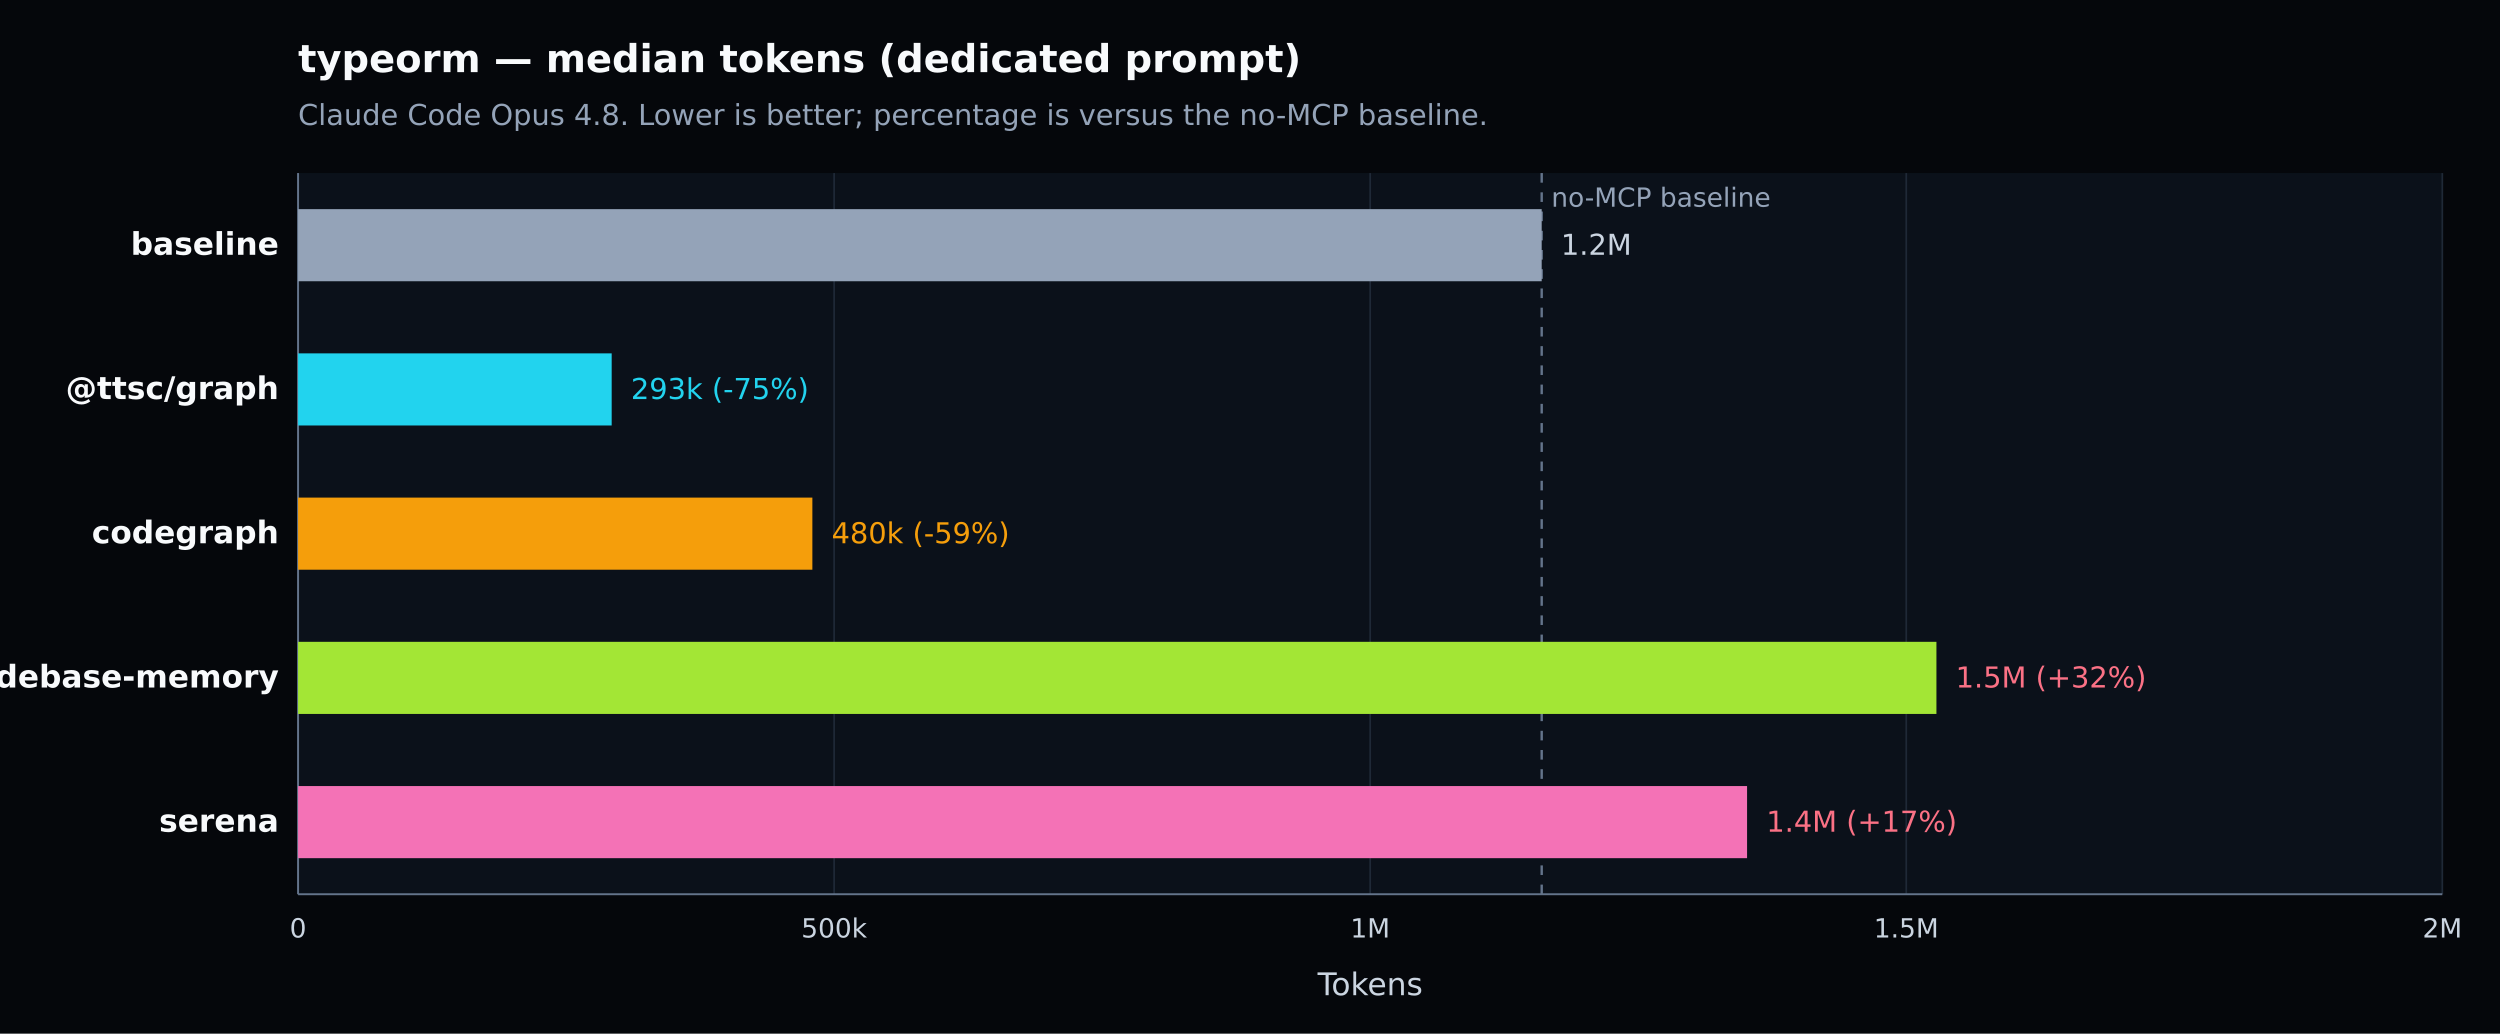
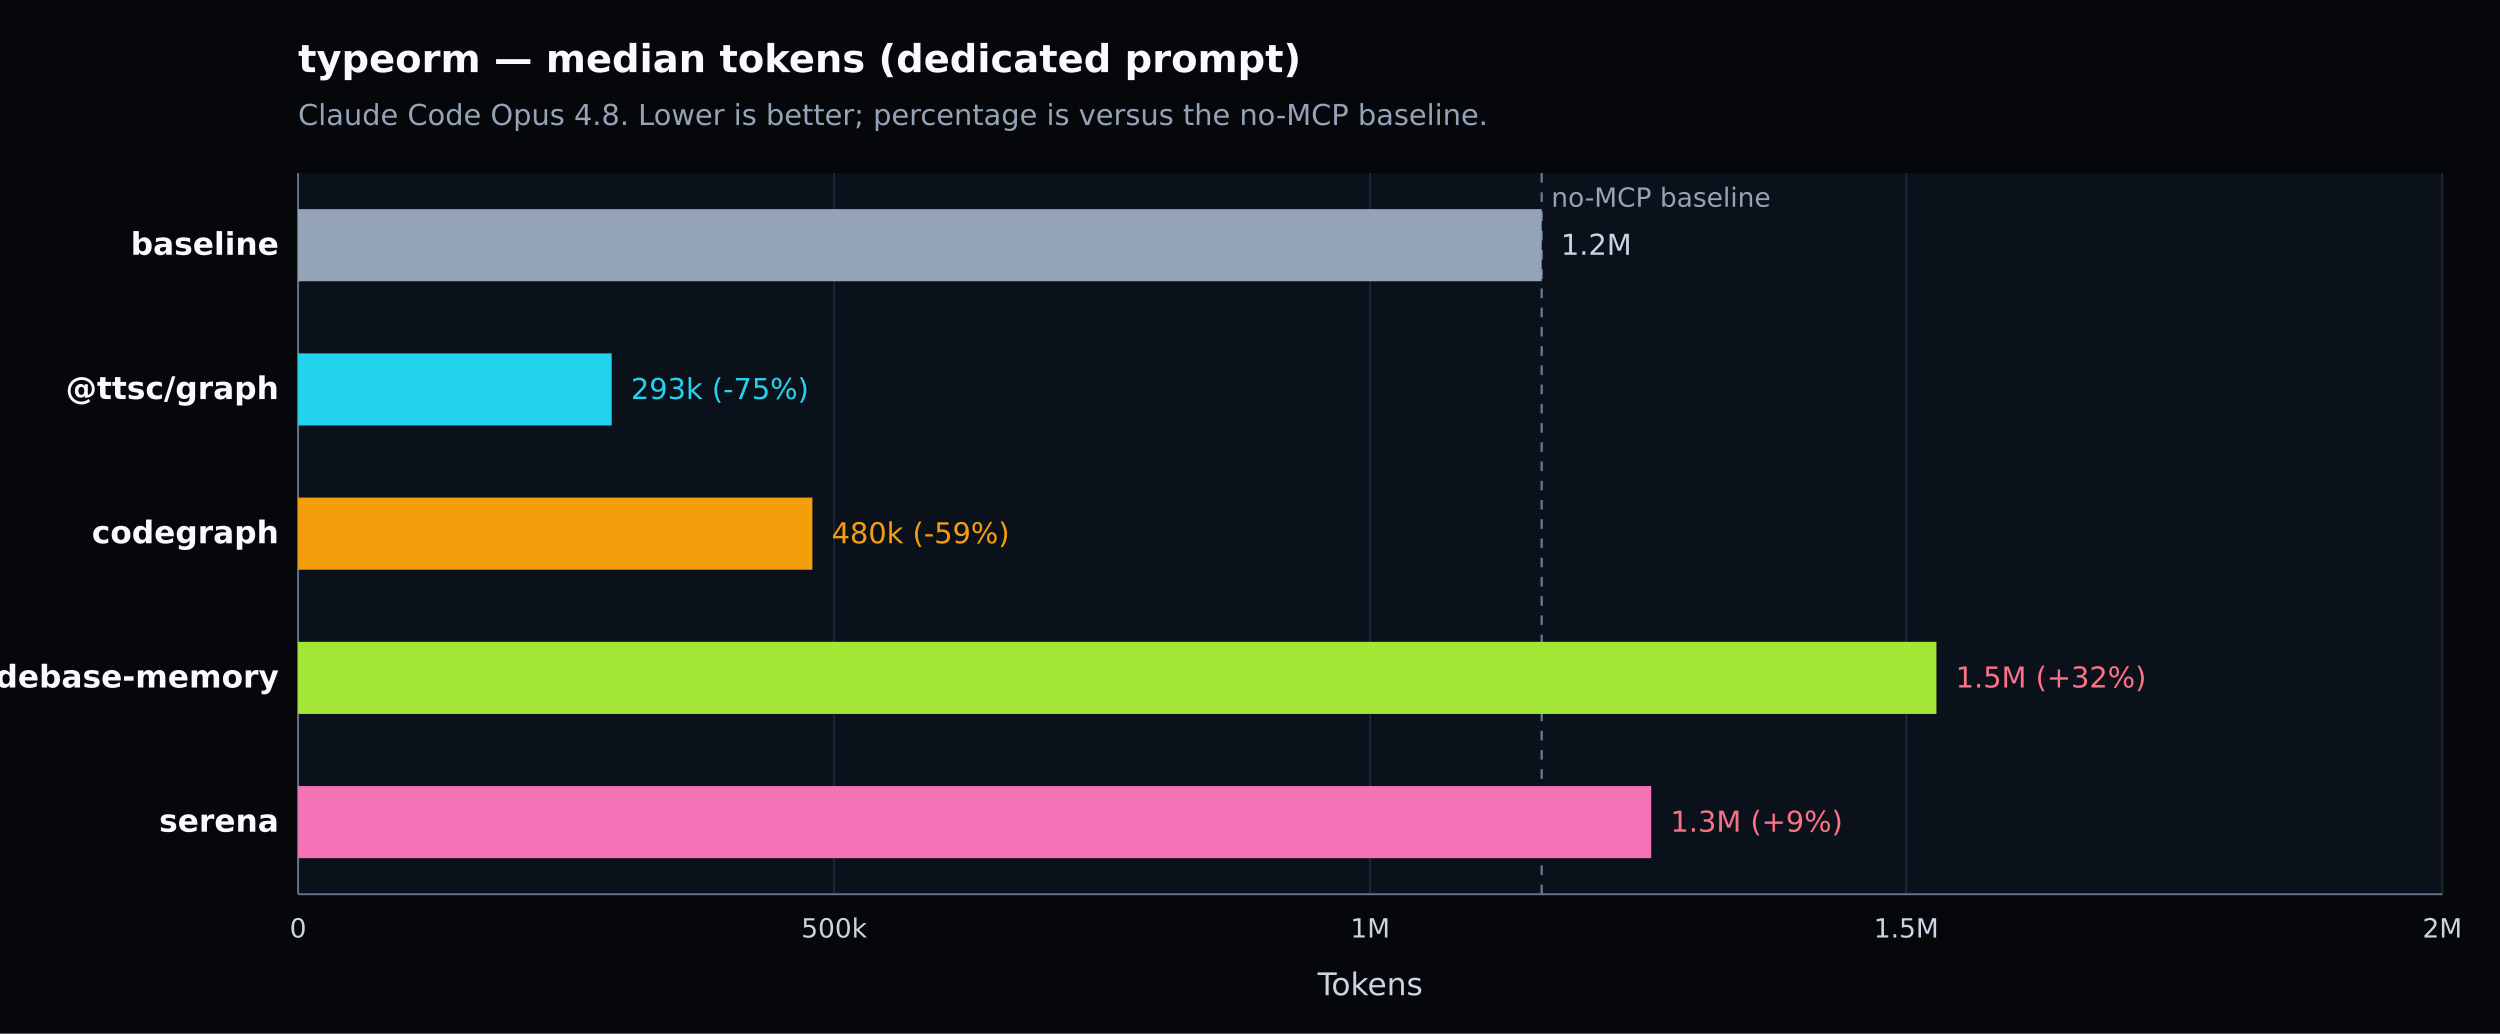
<svg xmlns="http://www.w3.org/2000/svg" width="1040" height="430" viewBox="0 0 1040 430" version="1.1" role="img" aria-label="typeorm — median tokens (dedicated prompt). Claude Code Opus 4.8. Lower is better; percentage is versus the no-MCP baseline.">
  <defs>
    <style type="text/css">
   *{stroke-linejoin:round;stroke-linecap:butt}
   text{font-family:DejaVu Sans, Arial, sans-serif}
  </style>
  </defs>
  <g>
    <path d="M 0 430 L 1040 430 L 1040 0 L 0 0 z" style="fill:#05070b" />
    <text x="124" y="30" style="fill:#f8fafc;font-size:16px;font-weight:600">typeorm — median tokens (dedicated prompt)</text>
    <text x="124" y="52" style="fill:#94a3b8;font-size:12px">Claude Code Opus 4.8. Lower is better; percentage is versus the no-MCP baseline.</text>
    <path d="M 124 72 L 1016 72 L 1016 372 L 124 372 z" style="fill:#0b111a" />
    <g>
      <path d="M 124.000 72 L 124.000 372" style="fill:none;stroke:#1f2937;stroke-width:0.7" />
      <text x="124.000" y="390" style="fill:#cbd5e1;font-size:11px;text-anchor:middle">0</text>
    </g>
    <g>
      <path d="M 347.000 72 L 347.000 372" style="fill:none;stroke:#1f2937;stroke-width:0.7" />
      <text x="347.000" y="390" style="fill:#cbd5e1;font-size:11px;text-anchor:middle">500k</text>
    </g>
    <g>
      <path d="M 570.000 72 L 570.000 372" style="fill:none;stroke:#1f2937;stroke-width:0.7" />
      <text x="570.000" y="390" style="fill:#cbd5e1;font-size:11px;text-anchor:middle">1M</text>
    </g>
    <g>
      <path d="M 793.000 72 L 793.000 372" style="fill:none;stroke:#1f2937;stroke-width:0.7" />
      <text x="793.000" y="390" style="fill:#cbd5e1;font-size:11px;text-anchor:middle">1.5M</text>
    </g>
    <g>
      <path d="M 1016.000 72 L 1016.000 372" style="fill:none;stroke:#1f2937;stroke-width:0.7" />
      <text x="1016.000" y="390" style="fill:#cbd5e1;font-size:11px;text-anchor:middle">2M</text>
    </g>
    <path d="M 124 372 L 1016 372" style="fill:none;stroke:#64748b;stroke-width:0.8" />
    <path d="M 124 72 L 124 372" style="fill:none;stroke:#64748b;stroke-width:0.8" />
    <text x="570.000" y="414" style="fill:#cbd5e1;font-size:13px;text-anchor:middle">Tokens</text>
    <line x1="641.344" y1="72" x2="641.344" y2="372" style="stroke:#64748b;stroke-width:1;stroke-dasharray:4 4" />
    <text x="645.344" y="86" style="fill:#94a3b8;font-size:11px">no-MCP baseline</text>
    <g>
      <text x="116" y="106.000" style="fill:#f8fafc;font-size:13px;font-weight:600;text-anchor:end">baseline</text>
      <rect x="124" y="87.000" width="517.344" height="30" style="fill:#94a3b8" />
      <text x="649.344" y="106.000" style="fill:#cbd5e1;font-size:12px">1.2M</text>
    </g>
    <g>
      <text x="116" y="166.000" style="fill:#f8fafc;font-size:13px;font-weight:600;text-anchor:end">@ttsc/graph</text>
      <rect x="124" y="147.000" width="130.459" height="30" style="fill:#22d3ee" />
      <text x="262.459" y="166.000" style="fill:#22d3ee;font-size:12px">293k (-75%)</text>
    </g>
    <g>
      <text x="116" y="226.000" style="fill:#f8fafc;font-size:13px;font-weight:600;text-anchor:end">codegraph</text>
      <rect x="124" y="207.000" width="213.945" height="30" style="fill:#f59e0b" />
      <text x="345.945" y="226.000" style="fill:#f59e0b;font-size:12px">480k (-59%)</text>
    </g>
    <g>
      <text x="116" y="286.000" style="fill:#f8fafc;font-size:13px;font-weight:600;text-anchor:end">codebase-memory</text>
      <rect x="124" y="267.000" width="681.554" height="30" style="fill:#a3e635" />
      <text x="813.554" y="286.000" style="fill:#fb7185;font-size:12px">1.5M (+32%)</text>
    </g>
    <g>
      <text x="116" y="346.000" style="fill:#f8fafc;font-size:13px;font-weight:600;text-anchor:end">serena</text>
-       <rect x="124" y="327.000" width="602.781" height="30" style="fill:#f472b6" />
-       <text x="734.781" y="346.000" style="fill:#fb7185;font-size:12px">1.4M (+17%)</text>
+       <rect x="124" y="327.000" width="562.913" height="30" style="fill:#f472b6" />
+       <text x="694.913" y="346.000" style="fill:#fb7185;font-size:12px">1.3M (+9%)</text>
    </g>
  </g>
</svg>
